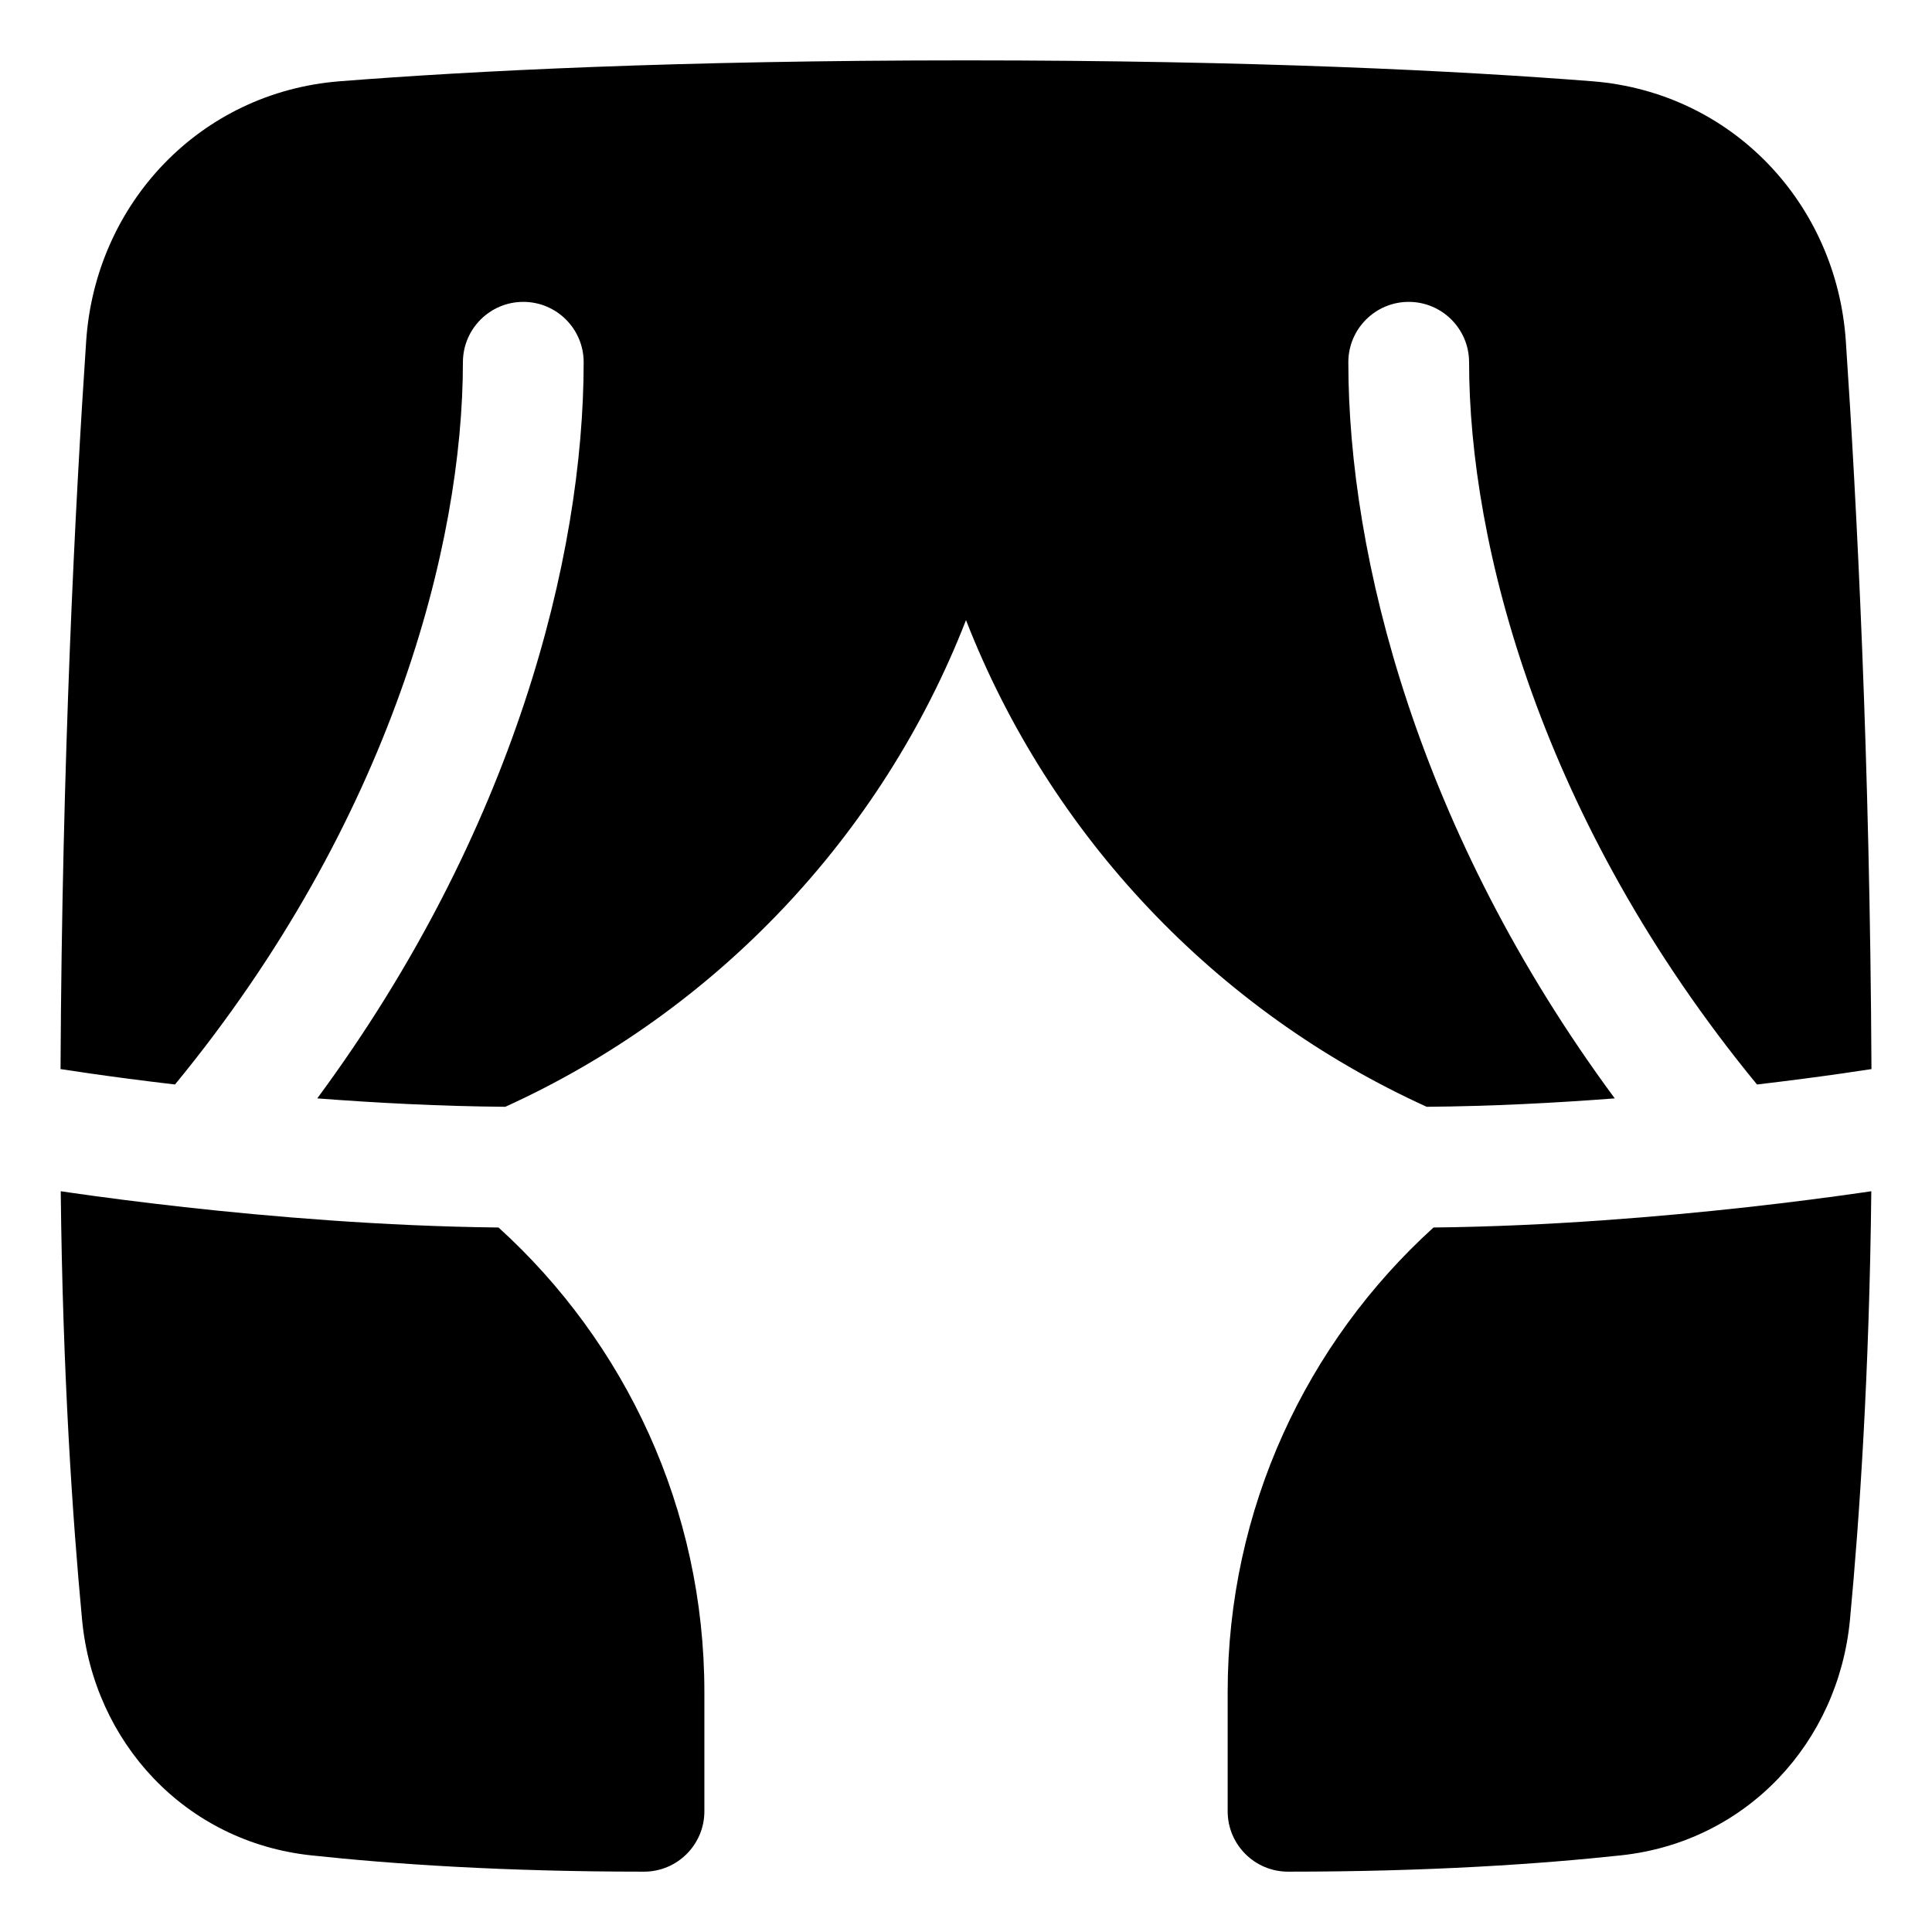
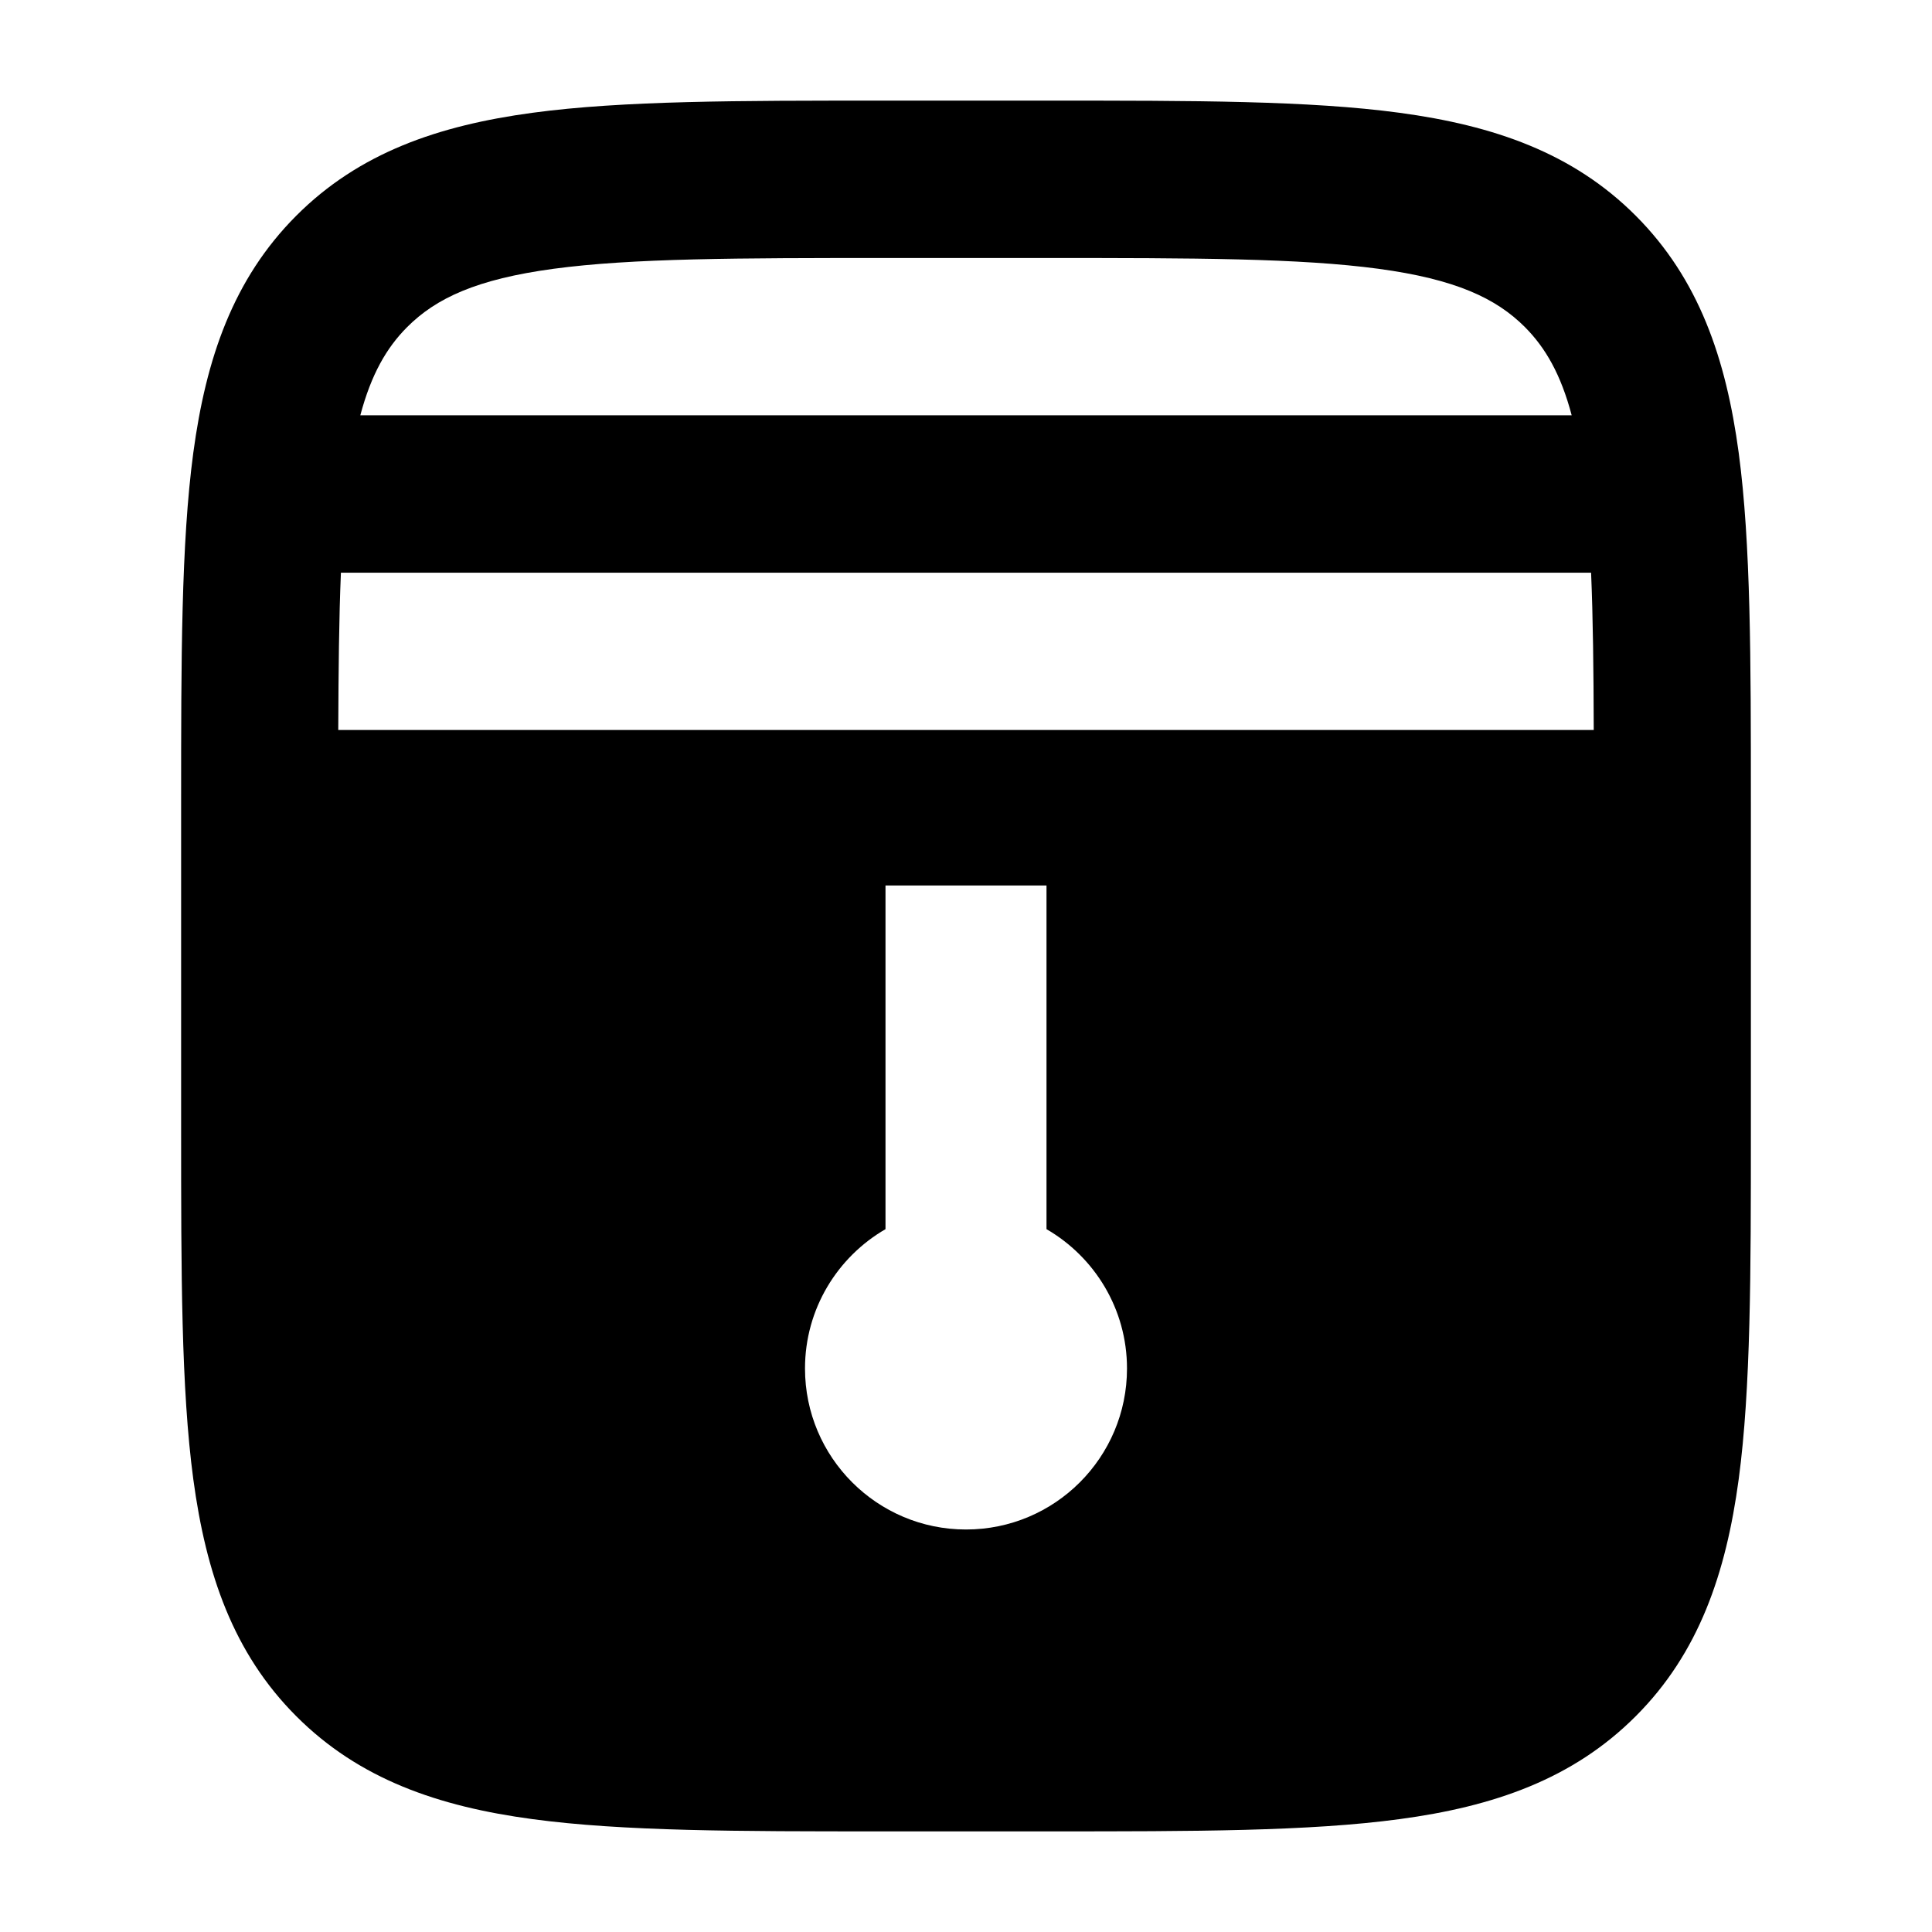
- <svg xmlns="http://www.w3.org/2000/svg" fill="none" viewBox="0 0 48 48">
-   <g>
-     <path fill="currentColor" fill-rule="evenodd" d="M8.441 2.019C11.727 1.761 16.825 1.5 24 1.5c7.175 0 12.273 0.261 15.559 0.519 3.473 0.273 6.07 3.04 6.3 6.454 0.271 4.016 0.6 10.394 0.637 18.088 -0.17 0.026 -0.42 0.064 -0.74 0.11 -0.53 0.076 -1.248 0.172 -2.104 0.273 -5.387 -6.557 -7.152 -13.436 -7.153 -17.944 0 -0.828 -0.672 -1.5 -1.5 -1.5 -0.828 0 -1.5 0.672 -1.5 1.5 0 4.825 1.726 11.666 6.619 18.289 -1.47 0.113 -3.068 0.196 -4.672 0.209 -5.233 -2.378 -9.358 -6.732 -11.446 -12.091 -2.089 5.359 -6.213 9.713 -11.446 12.091 -1.604 -0.013 -3.202 -0.096 -4.672 -0.209C12.775 20.666 14.5 13.825 14.501 9c0 -0.828 -0.671 -1.5 -1.5 -1.5 -0.828 -0 -1.5 0.672 -1.5 1.5C11.5 13.508 9.735 20.387 4.348 26.944c-0.856 -0.1 -1.574 -0.197 -2.104 -0.273 -0.319 -0.046 -0.57 -0.084 -0.74 -0.11 0.037 -7.694 0.366 -14.072 0.637 -18.088 0.23 -3.414 2.827 -6.181 6.3 -6.454ZM35.615 30.497c-3.151 2.86 -5.114 6.986 -5.114 11.542v2.962c0 0.828 0.672 1.5 1.5 1.5 3.503 0 6.262 -0.189 8.277 -0.406 3.122 -0.337 5.396 -2.807 5.684 -5.855 0.237 -2.509 0.482 -6.125 0.53 -10.644 -0.095 0.014 -0.199 0.029 -0.311 0.045 -0.669 0.096 -1.622 0.223 -2.765 0.35 -2.128 0.236 -4.936 0.475 -7.801 0.506Zm-31.03 -0.506c2.128 0.236 4.936 0.475 7.801 0.506 3.151 2.86 5.114 6.986 5.114 11.542v2.962c0 0.828 -0.672 1.5 -1.5 1.5 -3.503 0 -6.262 -0.189 -8.277 -0.406 -3.122 -0.337 -5.396 -2.807 -5.684 -5.855 -0.237 -2.509 -0.482 -6.125 -0.53 -10.644 0.095 0.014 0.199 0.029 0.311 0.045 0.669 0.096 1.622 0.223 2.765 0.35Z" clip-rule="evenodd" stroke-width="3.429" />
-   </g>
+ <svg xmlns="http://www.w3.org/2000/svg" viewBox="0 0 24 24" fill="none">
+   <path d="M13.049 1.25C14.825 1.25 16.258 1.249 17.385 1.401C18.555 1.559 19.539 1.897 20.321 2.681C21.104 3.466 21.441 4.453 21.599 5.626C21.75 6.755 21.75 8.19 21.75 9.97V14.029C21.75 15.809 21.75 17.245 21.599 18.374C21.441 19.546 21.104 20.534 20.321 21.318C19.539 22.102 18.555 22.441 17.385 22.598C16.258 22.75 14.825 22.75 13.049 22.75H10.951C9.175 22.75 7.742 22.75 6.615 22.598C5.445 22.441 4.461 22.102 3.679 21.318C2.896 20.534 2.559 19.546 2.401 18.374C2.25 17.245 2.25 15.809 2.25 14.029V9.97C2.25 8.19 2.25 6.755 2.401 5.626C2.559 4.453 2.896 3.466 3.679 2.681C4.461 1.897 5.445 1.559 6.615 1.401C7.742 1.249 9.175 1.25 10.951 1.25H13.049ZM11 15.269C10.403 15.615 10 16.26 10 17C10 18.104 10.896 19 12 19C13.105 19 14 18.104 14 17C14 16.26 13.597 15.615 13 15.269V11H11V15.269ZM4.235 7.114C4.211 7.675 4.205 8.319 4.202 9.068H19.798C19.796 8.319 19.789 7.675 19.765 7.114H4.235ZM11.025 3.205C9.16 3.205 7.858 3.207 6.876 3.339C5.922 3.468 5.417 3.703 5.057 4.064C4.802 4.32 4.612 4.649 4.476 5.159H19.524C19.389 4.649 19.198 4.32 18.944 4.064C18.584 3.703 18.078 3.468 17.124 3.339C16.142 3.207 14.841 3.205 12.975 3.205H11.025Z" fill="currentColor" fill-rule="evenodd" clip-rule="evenodd" />
</svg>
